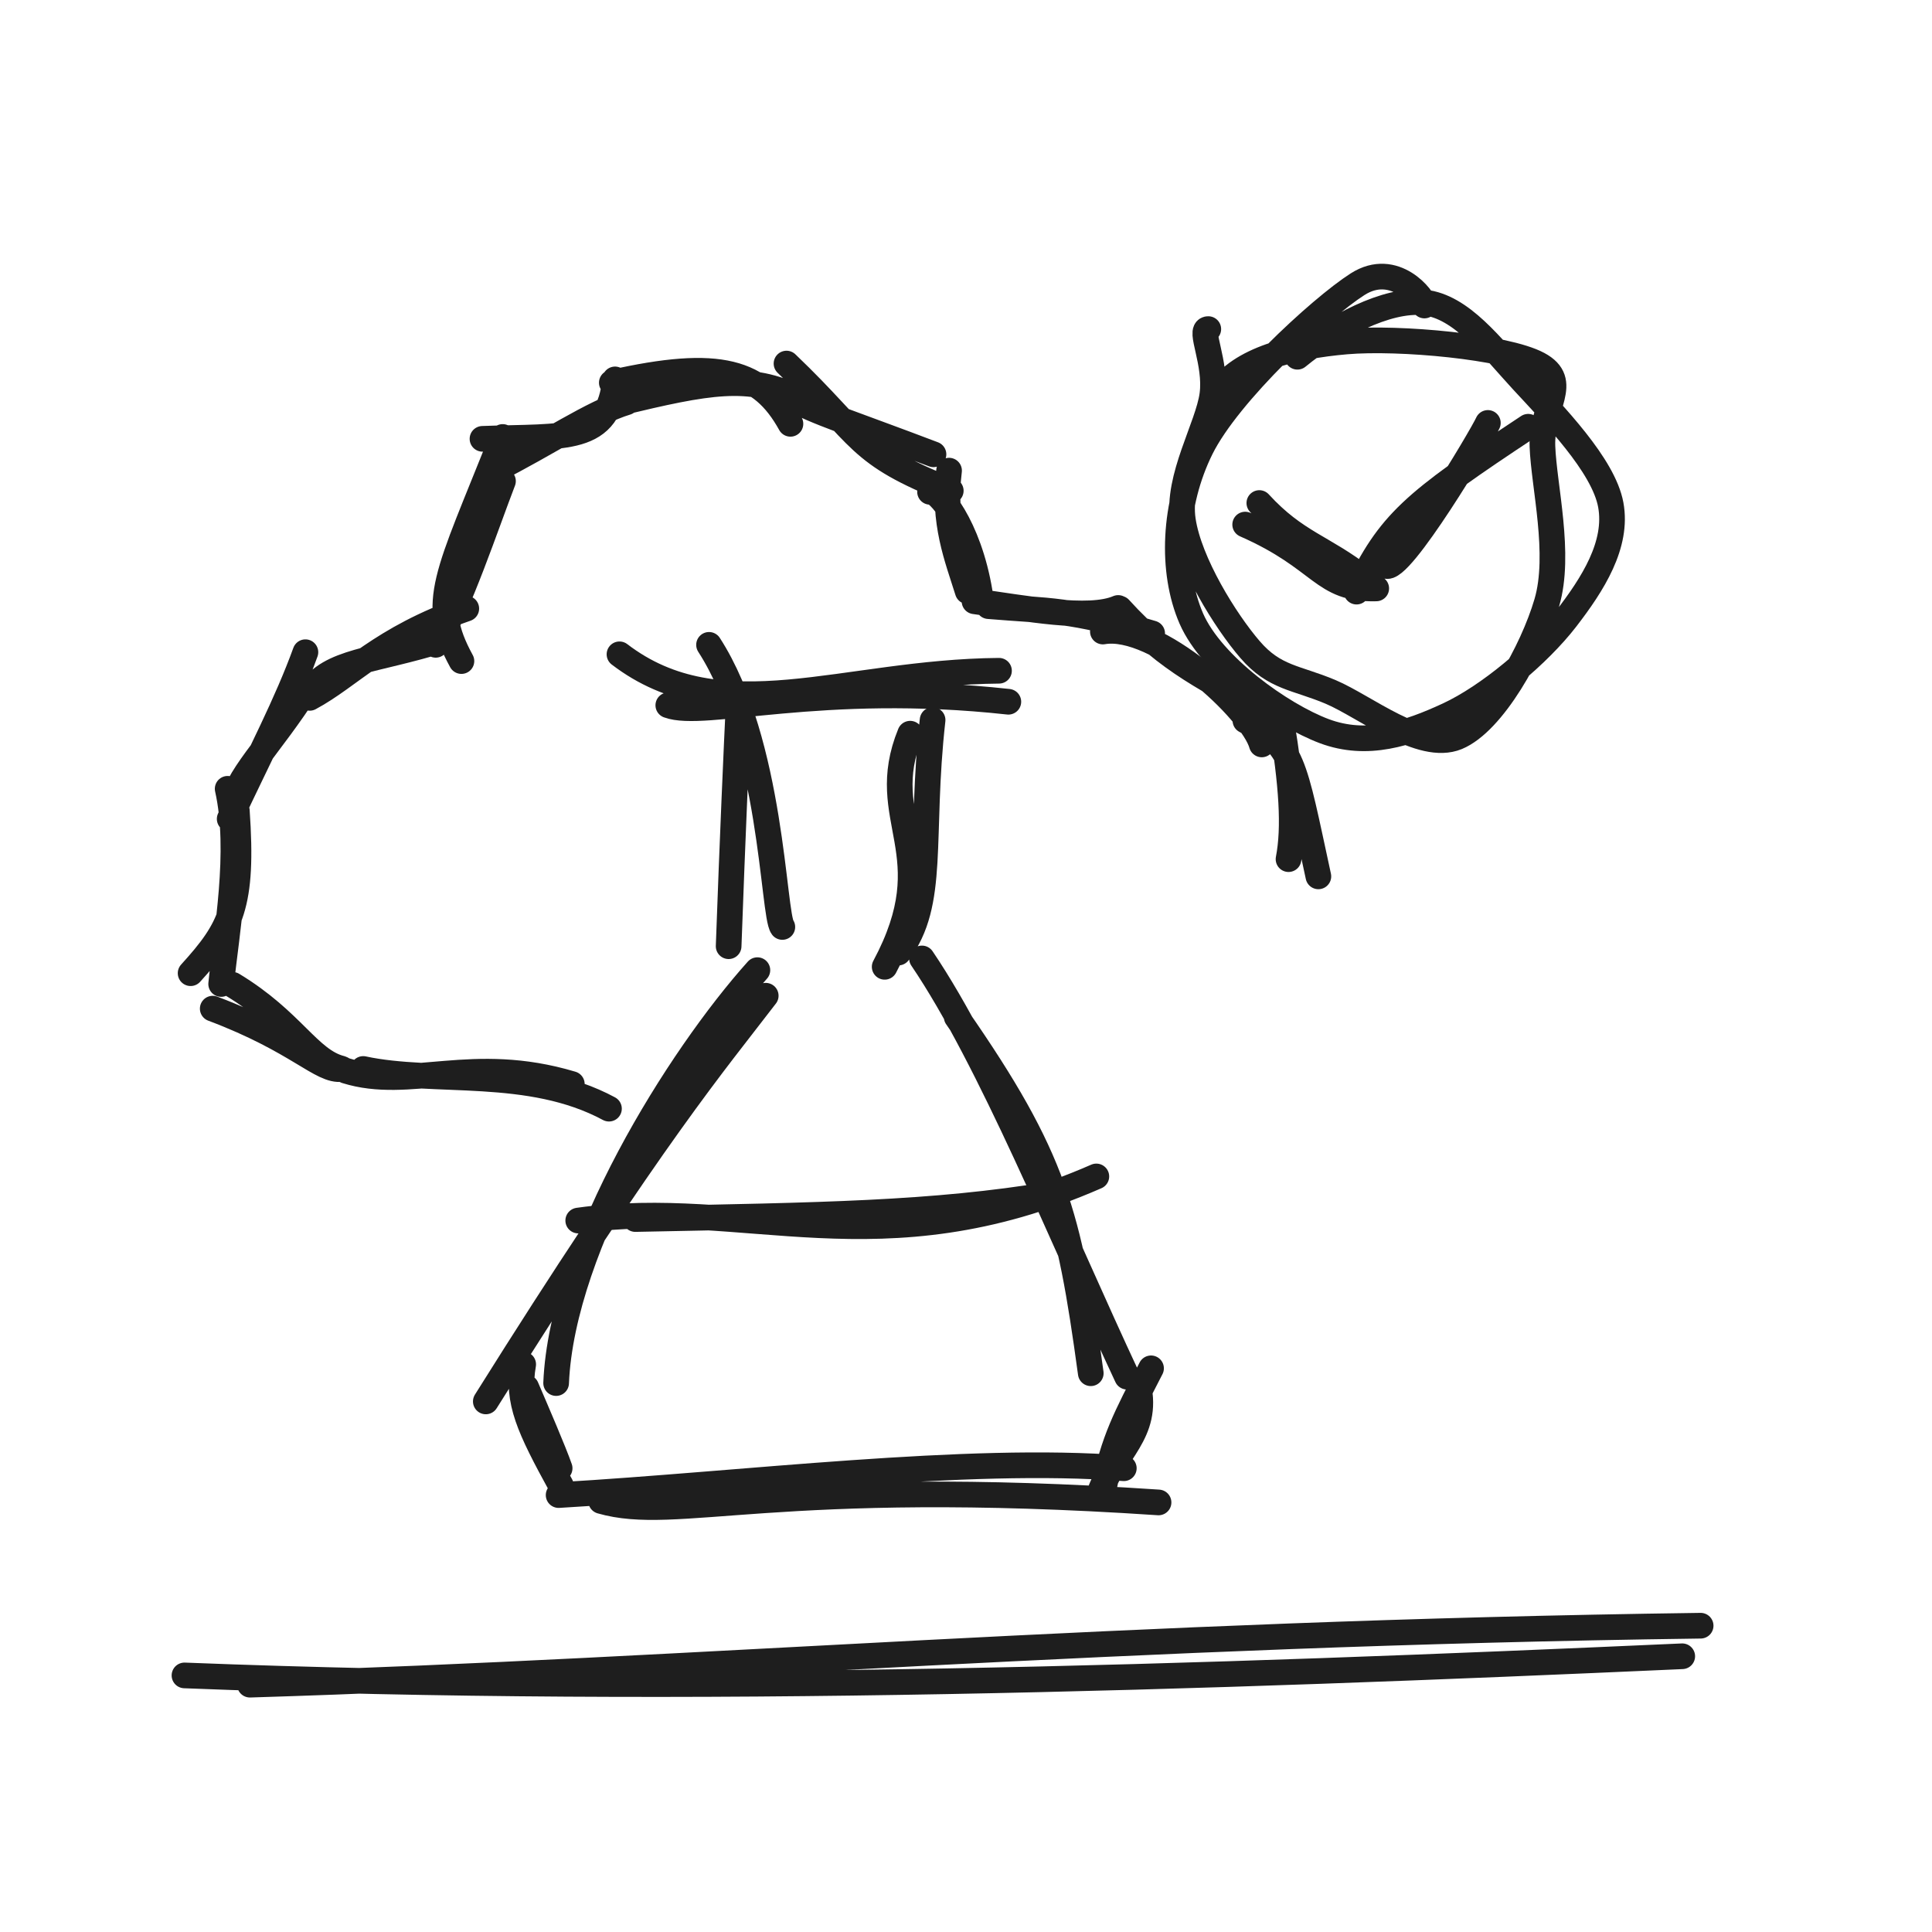
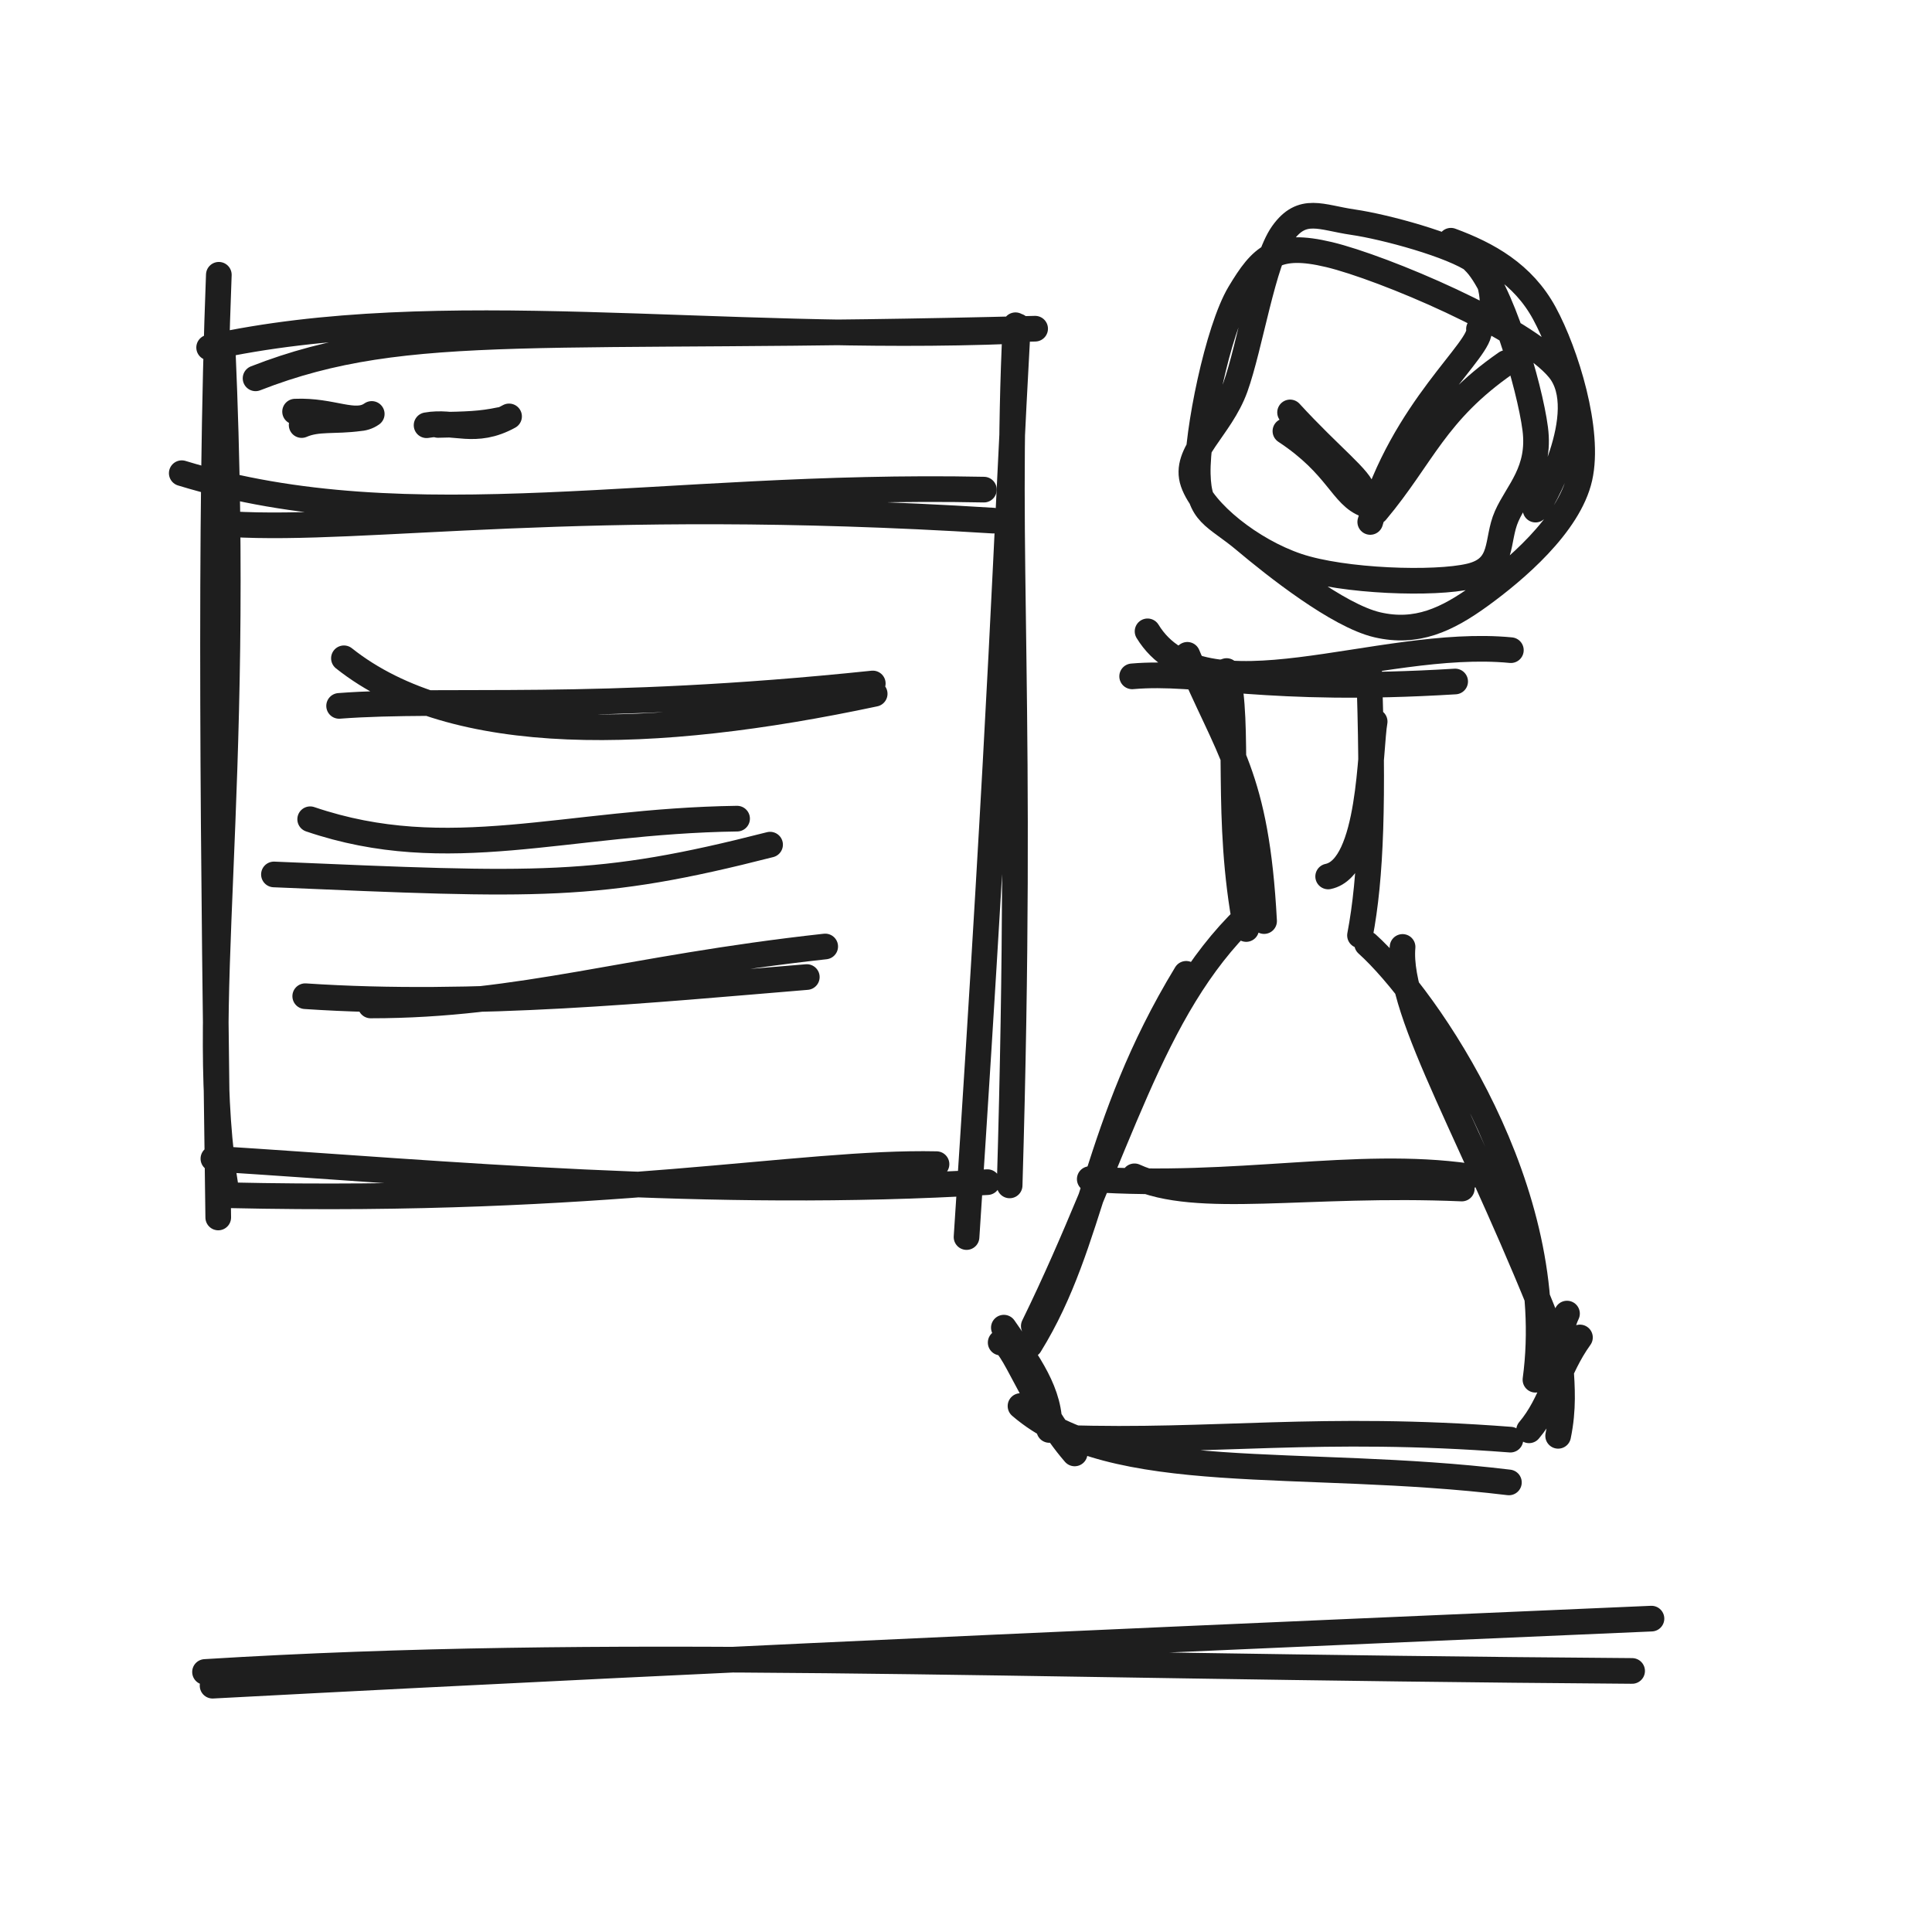
<svg xmlns="http://www.w3.org/2000/svg" width="128" height="128" viewBox="0 0 128 128" role="img">
-   <path d="M40.346 73.452 C35.073 70.618, 28.802 71.84, 24.064 70.822 M37.885 71.82 C31.257 69.832, 27.177 72.266, 22.926 70.942 M22.661 70.822 C21.282 71.014, 19.765 68.956, 14.094 66.825 M22.589 70.792 C20.449 70.244, 19.393 67.657, 15.411 65.247 M12.628 64.477 C15.324 61.506, 16.123 59.978, 15.691 53.713 M14.652 65.192 C14.995 61.79, 16.014 56.412, 15.083 52.259 M15.217 54.255 C17.237 49.951, 19.013 46.587, 20.235 43.21 M15.464 53.413 C15.404 51.742, 17.948 49.387, 20.356 45.574 M20.515 46.236 C23.195 44.804, 25.221 42.295, 30.893 40.321 M20.545 45.825 C21.835 43.766, 24.751 43.823, 29.363 42.374 M30.571 43.798 C28.42 39.862, 29.621 38.247, 33.303 28.95 M28.867 42.721 C30.435 40.098, 32.181 34.846, 33.324 31.874 M31.966 29.074 C37.534 28.868, 40.351 29.379, 40.749 25.136 M32.776 31.147 C36.204 29.424, 39.249 27.334, 41.509 26.652 M40.534 25.355 C47.67 23.746, 50.421 24.565, 52.369 28.08 M41.054 26.692 C46.838 25.304, 49.684 24.735, 52.946 26.428 M52.108 24.087 C57.297 29.041, 56.648 30.003, 62.991 32.514 M52.437 26.383 C53.954 27.282, 56.504 28.065, 61.846 30.099 M61.617 32.586 C62.105 32.379, 64.184 34.815, 64.913 39.264 M62.878 31.181 C62.449 34.617, 63.424 36.957, 64.114 39.174 M65.494 40.159 C69.541 40.501, 70.854 40.313, 76.334 41.965 M64.564 39.837 C67.935 40.293, 72.117 41.125, 74.083 40.279 M73.068 41.841 C76.626 41.218, 82.963 47.056, 83.595 49.32 M74.177 40.319 C77.467 43.953, 80.109 45.001, 84.169 47.378 M82.511 47.738 C85.718 49.403, 85.675 50.384, 87.346 58.062 M84.885 47.738 C85.591 52.012, 85.773 54.822, 85.368 56.921" stroke="#1e1e1e" stroke-width="1.7" fill="none" stroke-linecap="round" stroke-linejoin="round" />
-   <path d="M41.042 43.35 C47.811 48.527, 55.853 44.526, 66.186 44.439 M44.277 46.726 C46.648 47.608, 54.38 45.129, 66.806 46.493" stroke="#1e1e1e" stroke-width="1.7" fill="none" stroke-linecap="round" stroke-linejoin="round" />
-   <path d="M46.975 42.723 C51.162 49.203, 51.215 60.609, 51.832 61.414 M48.933 46.724 C48.807 49.326, 48.532 55.468, 48.274 62.689 M50.179 64.275 C44.996 70.053, 37.227 82.433, 36.845 91.632 M50.732 65.969 C47.352 70.385, 43.275 75.154, 32.186 92.848 M34.864 91.919 C35.546 93.508, 36.705 96.199, 37.078 97.276 M34.663 90.393 C34.23 92.829, 35.055 94.577, 37.163 98.425 M39.824 99.445 C44.848 100.894, 51.375 97.841, 76.757 99.54 M37.01 99.053 C49.329 98.332, 64.042 96.469, 74.456 97.275 M72.798 99.061 C73.842 96.086, 76.115 94.998, 75.418 91.796 M73.107 98.717 C73.783 95.352, 74.595 93.9, 76.26 90.655 M72.266 90.981 C70.827 80.449, 69.854 76.699, 63.383 67.376 M74.67 91.209 C70.374 82.035, 65.62 70.201, 61.082 63.499 M58.612 64.054 C62.673 56.475, 57.954 54.348, 60.3 48.609 M59.517 63.111 C62.01 59.84, 60.913 55.491, 61.787 47.704" stroke="#1e1e1e" stroke-width="1.7" fill="none" stroke-linecap="round" stroke-linejoin="round" />
-   <path d="M38.309 80.865 C49.454 79.297, 58.258 84.23, 72.636 77.942 M42.091 80.765 C54.434 80.518, 61.761 80.434, 69.654 79.127" stroke="#1e1e1e" stroke-width="1.7" fill="none" stroke-linecap="round" stroke-linejoin="round" />
-   <path d="M85.956 23.636 C88.383 21.649, 91.866 19.776, 94.35 20.039 C96.835 20.303, 98.801 22.984, 100.862 25.218 C102.924 27.453, 106.237 30.815, 106.718 33.448 C107.198 36.08, 105.538 38.692, 103.744 41.013 C101.95 43.335, 98.621 46.138, 95.952 47.376 C93.284 48.613, 90.571 49.505, 87.733 48.44 C84.896 47.375, 80.291 44.108, 78.93 40.985 C77.57 37.862, 77.735 33.394, 79.57 29.702 C81.405 26.009, 87.474 20.408, 89.941 18.832 C92.408 17.255, 94.373 19.819, 94.371 20.241 M80.765 25.956 C82.116 23.83, 85.661 22.93, 89.185 22.625 C92.709 22.321, 99.74 22.972, 101.907 24.13 C104.075 25.288, 102.095 26.938, 102.19 29.571 C102.286 32.204, 103.425 36.715, 102.481 39.926 C101.538 43.138, 98.915 47.853, 96.529 48.84 C94.142 49.826, 90.45 46.812, 88.165 45.845 C85.88 44.877, 84.45 44.931, 82.818 43.035 C81.185 41.138, 78.784 37.28, 78.368 34.465 C77.952 31.651, 80.041 28.261, 80.322 26.15 C80.602 24.04, 79.394 21.789, 80.053 21.803" stroke="#1e1e1e" stroke-width="1.7" fill="none" stroke-linecap="round" stroke-linejoin="round" />
-   <path d="M82.496 34.755 C87.702 37.043, 87.544 39.081, 91.179 38.985 M83.434 33.327 C85.856 35.973, 87.664 36.226, 90.326 38.311 M91.805 37.472 C92.688 38.126, 98.185 28.897, 98.575 28.02 M89.874 39.197 C92.063 34.629, 93.568 33.351, 101.246 28.273" stroke="#1e1e1e" stroke-width="1.7" fill="none" stroke-linecap="round" stroke-linejoin="round" />
-   <path d="M16.558 111.614 C46.693 110.688, 73.615 108.236, 112.672 107.707 M12.222 111.001 C45.866 112.324, 80.157 111.133, 111.453 109.732" stroke="#1e1e1e" stroke-width="1.7" fill="none" stroke-linecap="round" stroke-linejoin="round" />
+   <path d="M16.932 25.065 C27.086 21.098, 35.993 22.625, 68.58 21.777 M13.856 23.025 C29.082 19.674, 47.492 22.717, 67.157 21.928 M67.434 21.614 C66.642 35.898, 66.436 45.448, 64.036 81.958 M67.279 21.548 C66.544 36.59, 67.82 47.183, 66.891 78.536 M62.046 77.128 C52.944 76.933, 40.331 79.75, 15.152 79.188 M65.42 78.32 C46.938 79.426, 29.691 77.751, 14.138 76.765 M14.459 80.661 C14.137 56.66, 13.86 34.638, 14.498 18.205 M14.983 78.876 C12.983 66.817, 16.066 53.314, 14.755 23.216" stroke="#1e1e1e" stroke-width="1.7" fill="none" stroke-linecap="round" stroke-linejoin="round" />
+   <path d="M12.042 31.35 C27.222 35.997, 43.675 31.996, 65.186 32.439 M15.277 34.726 C24.185 35.264, 38.454 32.784, 65.806 34.493" stroke="#1e1e1e" stroke-width="1.7" fill="none" stroke-linecap="round" stroke-linejoin="round" />
+   <path d="M19.55 27.272 C22.022 27.164, 23.513 28.219, 24.629 27.425 M19.985 28.161 C21.064 27.694, 22.123 27.939, 23.839 27.709" stroke="#1e1e1e" stroke-width="1.7" fill="none" stroke-linecap="round" stroke-linejoin="round" />
+   <path d="M28.262 28.173 C30.097 27.844, 31.464 28.831, 33.727 27.588 M29.018 28.153 C30.929 28.114, 31.837 28.097, 33.131 27.825" stroke="#1e1e1e" stroke-width="1.7" fill="none" stroke-linecap="round" stroke-linejoin="round" />
+   <path d="M22.786 43.614 C30.093 49.426, 43.279 49.088, 57.95 45.965 M22.467 46.767 C29.566 46.225, 39.301 47.219, 57.824 45.282" stroke="#1e1e1e" stroke-width="1.7" fill="none" stroke-linecap="round" stroke-linejoin="round" />
+   <path d="M18.149 57.934 C35.795 58.688, 39.558 58.889, 51.02 55.96 M20.55 54.277 C29.745 57.403, 37.407 54.4, 48.834 54.237" stroke="#1e1e1e" stroke-width="1.7" fill="none" stroke-linecap="round" stroke-linejoin="round" />
+   <path d="M24.558 66.614 C34.606 66.615, 41.44 64.162, 54.672 62.707 M20.222 66.001 C31.457 66.755, 43.339 65.565, 53.453 64.732" stroke="#1e1e1e" stroke-width="1.7" fill="none" stroke-linecap="round" stroke-linejoin="round" />
+   <path d="M76.029 41.828 C79.709 47.844, 91.288 42.223, 100.099 43.075 M75.008 44.81 C79.503 44.417, 83.792 45.924, 96.408 45.151" stroke="#1e1e1e" stroke-width="1.7" fill="none" stroke-linecap="round" stroke-linejoin="round" />
+   <path d="M78.664 43.384 C81.338 49.821, 83.228 51.286, 83.749 61.024 M81.265 44.458 C82.187 48.006, 81.143 54.175, 82.564 61.549 M78.587 64.519 C72.437 74.635, 72.516 82.176, 68.229 89.109 M82.594 60.702 C76.169 66.891, 74.183 76.217, 68.491 87.855 M66.297 88.948 C67.033 88.625, 68.418 93.087, 71.199 96.293 M66.508 87.961 C68.104 90.267, 69.648 92.298, 69.518 94.738 M67.611 93.154 C73.761 98.461, 86.127 96.538, 99.969 98.214 M70.523 95.264 C80.415 95.593, 87.427 94.41, 100.068 95.38 M103.231 95.127 C103.976 91.544, 102.756 89.287, 103.818 87.028 M101.303 94.762 C102.834 92.956, 103.133 90.754, 104.676 88.61 M101.728 91.411 C103.421 78.886, 94.532 66.102, 90.575 62.542 M103.057 89.02 C97.928 75.73, 92.533 67.174, 92.924 62.737 M87.994 58.068 C90.841 57.484, 90.763 49.5, 91.075 47.807 M90.103 61.971 C90.838 58.124, 91.007 53.037, 90.691 44.013" stroke="#1e1e1e" stroke-width="1.7" fill="none" stroke-linecap="round" stroke-linejoin="round" />
+   <path d="M72.199 78.119 C81.892 78.79, 89.801 76.869, 97.306 77.934 M75.162 77.934 C79.342 79.859, 86.482 78.301, 96.849 78.743" stroke="#1e1e1e" stroke-width="1.7" fill="none" stroke-linecap="round" stroke-linejoin="round" />
+   <path d="M96.125 15.949 C98.559 16.845, 100.899 18.138, 102.321 20.757 C103.742 23.375, 105.356 28.544, 104.652 31.658 C103.948 34.772, 100.329 37.819, 98.095 39.442 C95.861 41.065, 93.849 42.001, 91.247 41.394 C88.644 40.788, 84.46 37.469, 82.478 35.802 C80.496 34.134, 79.413 34.117, 79.354 31.388 C79.296 28.658, 80.677 21.845, 82.127 19.425 C83.577 17.005, 84.527 16.025, 88.055 16.868 C91.583 17.711, 101.016 21.667, 103.295 24.483 C105.575 27.299, 102.04 33.606, 101.733 33.763 M97.626 17.289 C99.377 18.899, 101.347 25.584, 101.712 28.402 C102.078 31.221, 100.541 32.571, 99.821 34.2 C99.1 35.829, 99.702 37.625, 97.39 38.175 C95.077 38.725, 89.001 38.535, 85.944 37.5 C82.887 36.465, 79.733 33.937, 79.049 31.965 C78.365 29.994, 80.852 28.421, 81.841 25.671 C82.829 22.921, 83.678 17.292, 84.978 15.467 C86.279 13.641, 87.517 14.411, 89.643 14.719 C91.77 15.028, 96.238 16.238, 97.739 17.317 C99.24 18.397, 98.954 21.299, 98.649 21.196" stroke="#1e1e1e" stroke-width="1.7" fill="none" stroke-linecap="round" stroke-linejoin="round" />
+   <path d="M85.162 28.561 C88.649 30.856, 88.898 32.862, 90.513 33.437 M85.471 27.324 C88.139 30.237, 90.2 31.764, 90.297 32.573 M90.782 34.58 C92.931 27.079, 98.271 23.084, 97.985 21.799 M91.175 33.889 C94.241 30.234, 95.087 27.303, 99.782 24.047" stroke="#1e1e1e" stroke-width="1.7" fill="none" stroke-linecap="round" stroke-linejoin="round" />
+   <path d="M14.084 111.681 C50.858 109.735, 83.709 108.358, 109.414 107.238 M13.583 110.772 C40.339 109.125, 65.092 110.399, 108.132 110.704" stroke="#1e1e1e" stroke-width="1.7" fill="none" stroke-linecap="round" stroke-linejoin="round" />
</svg>
